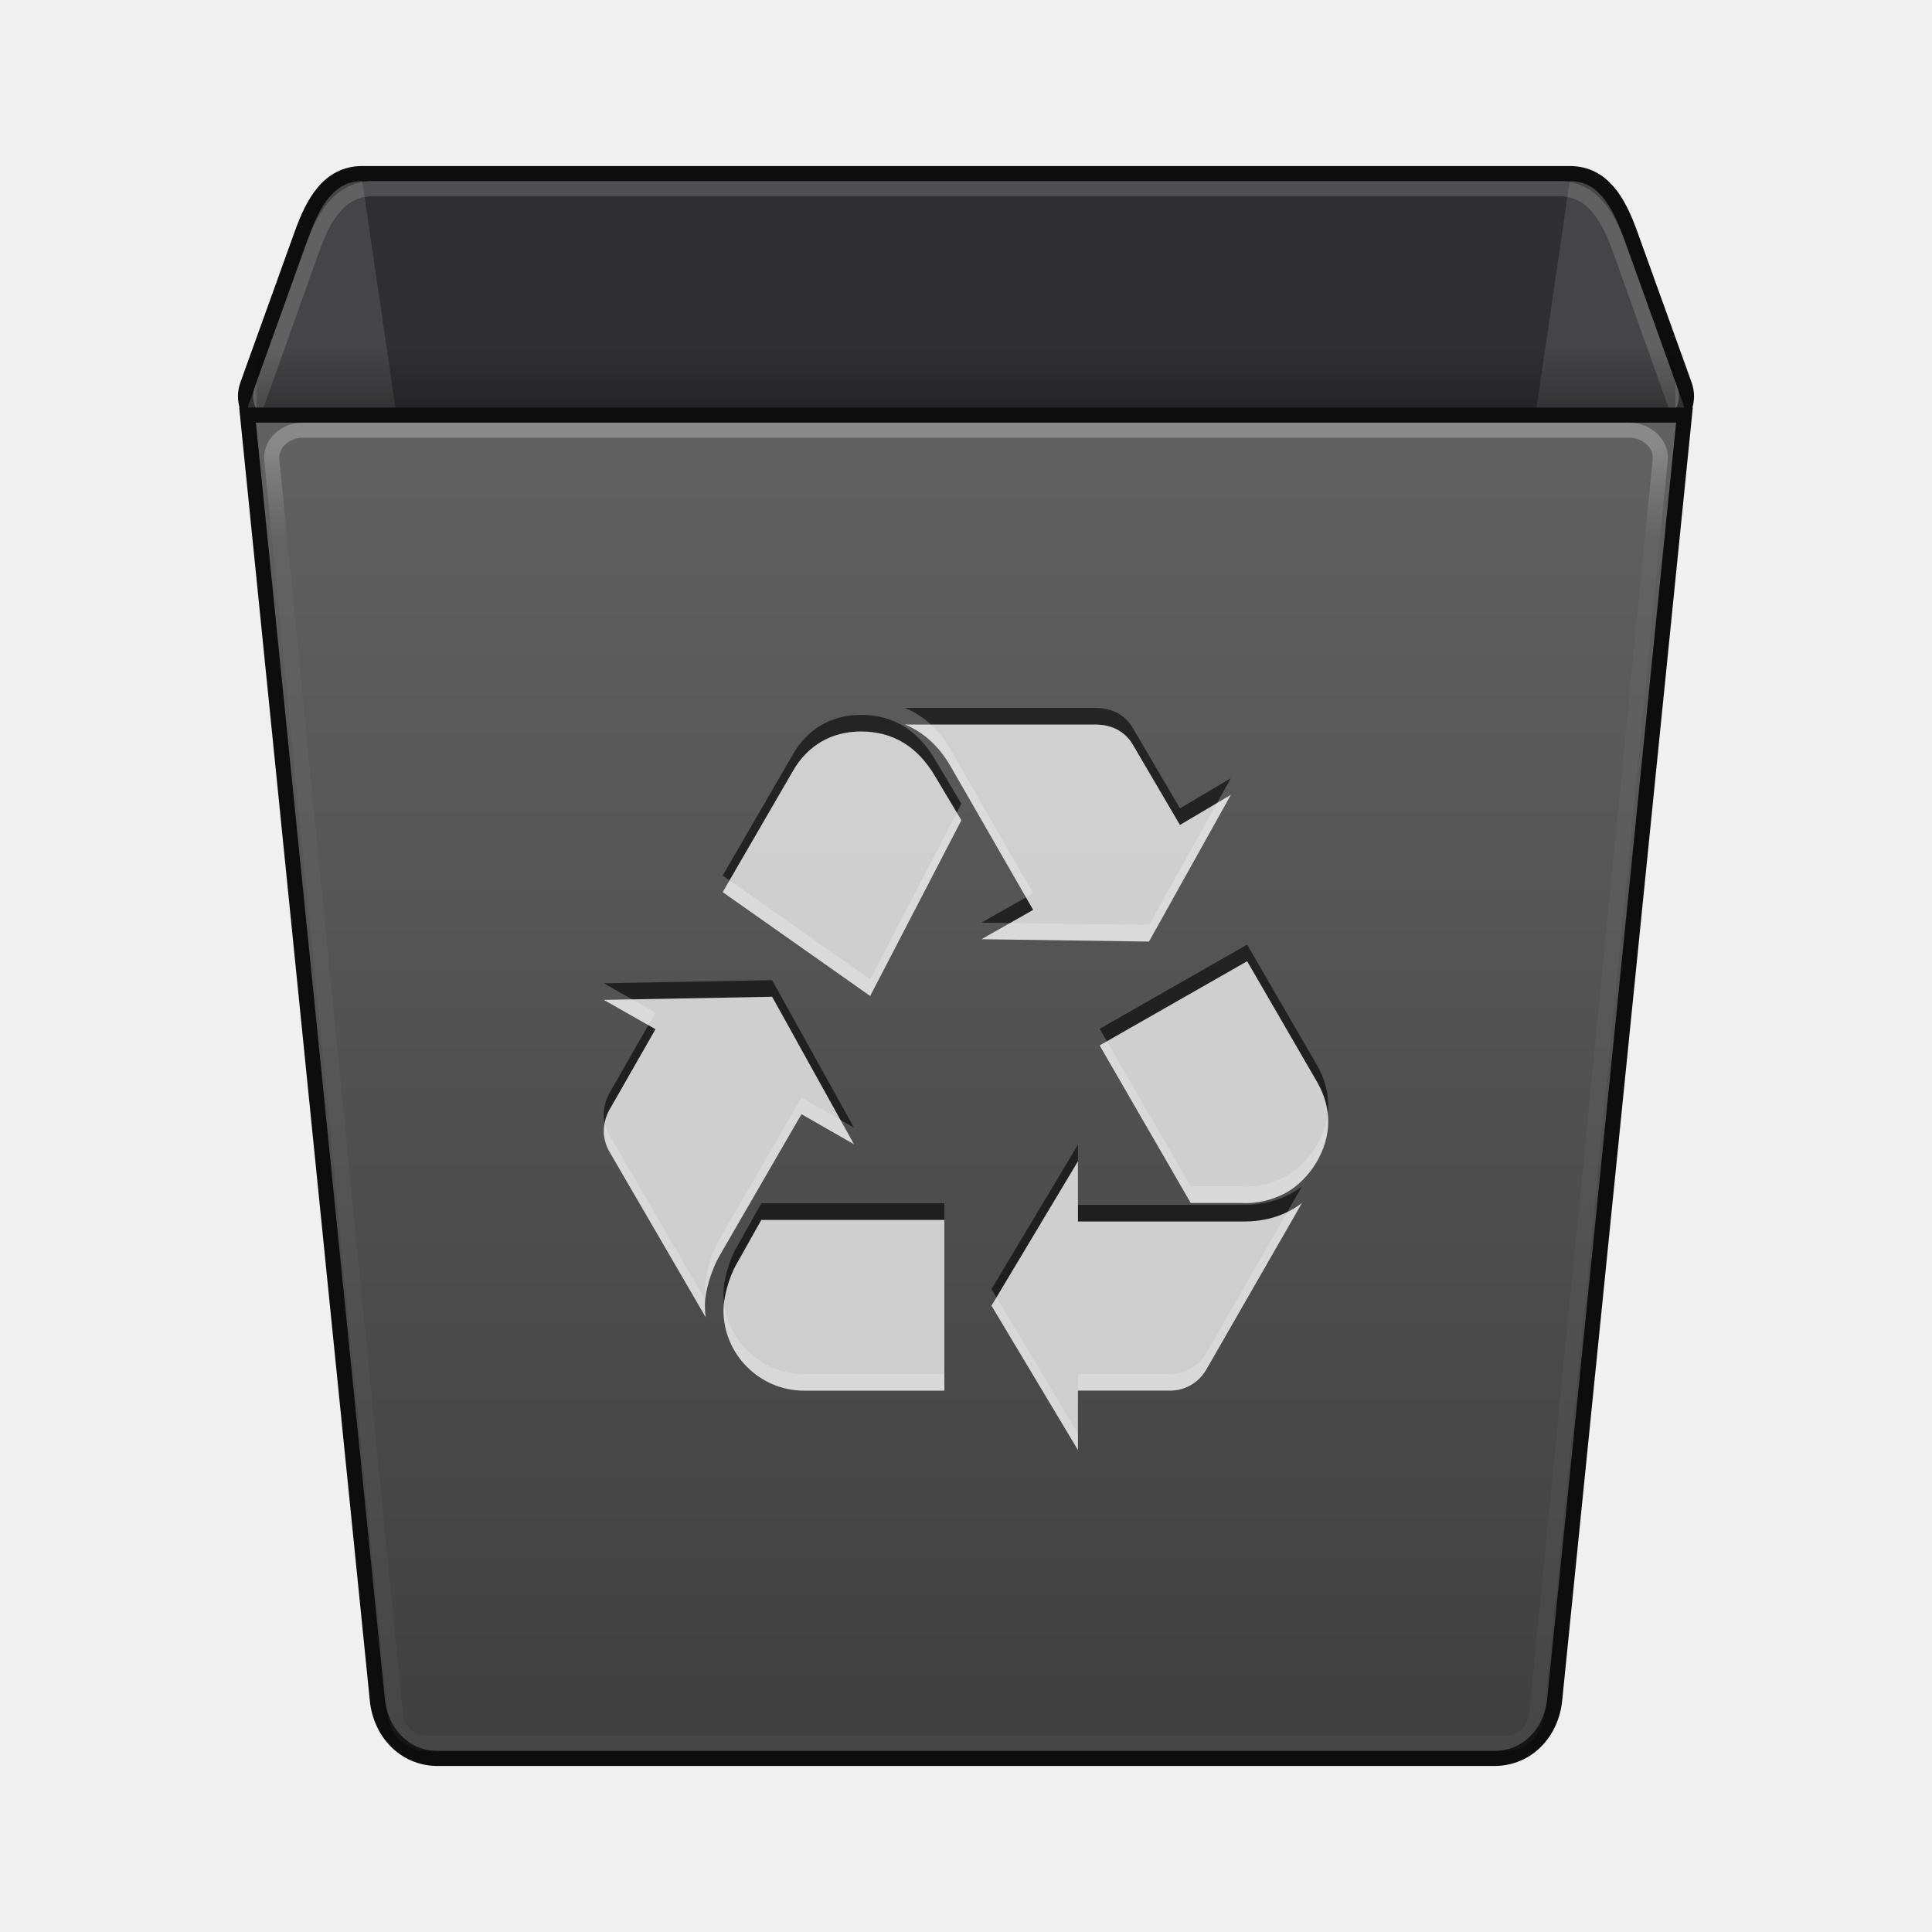
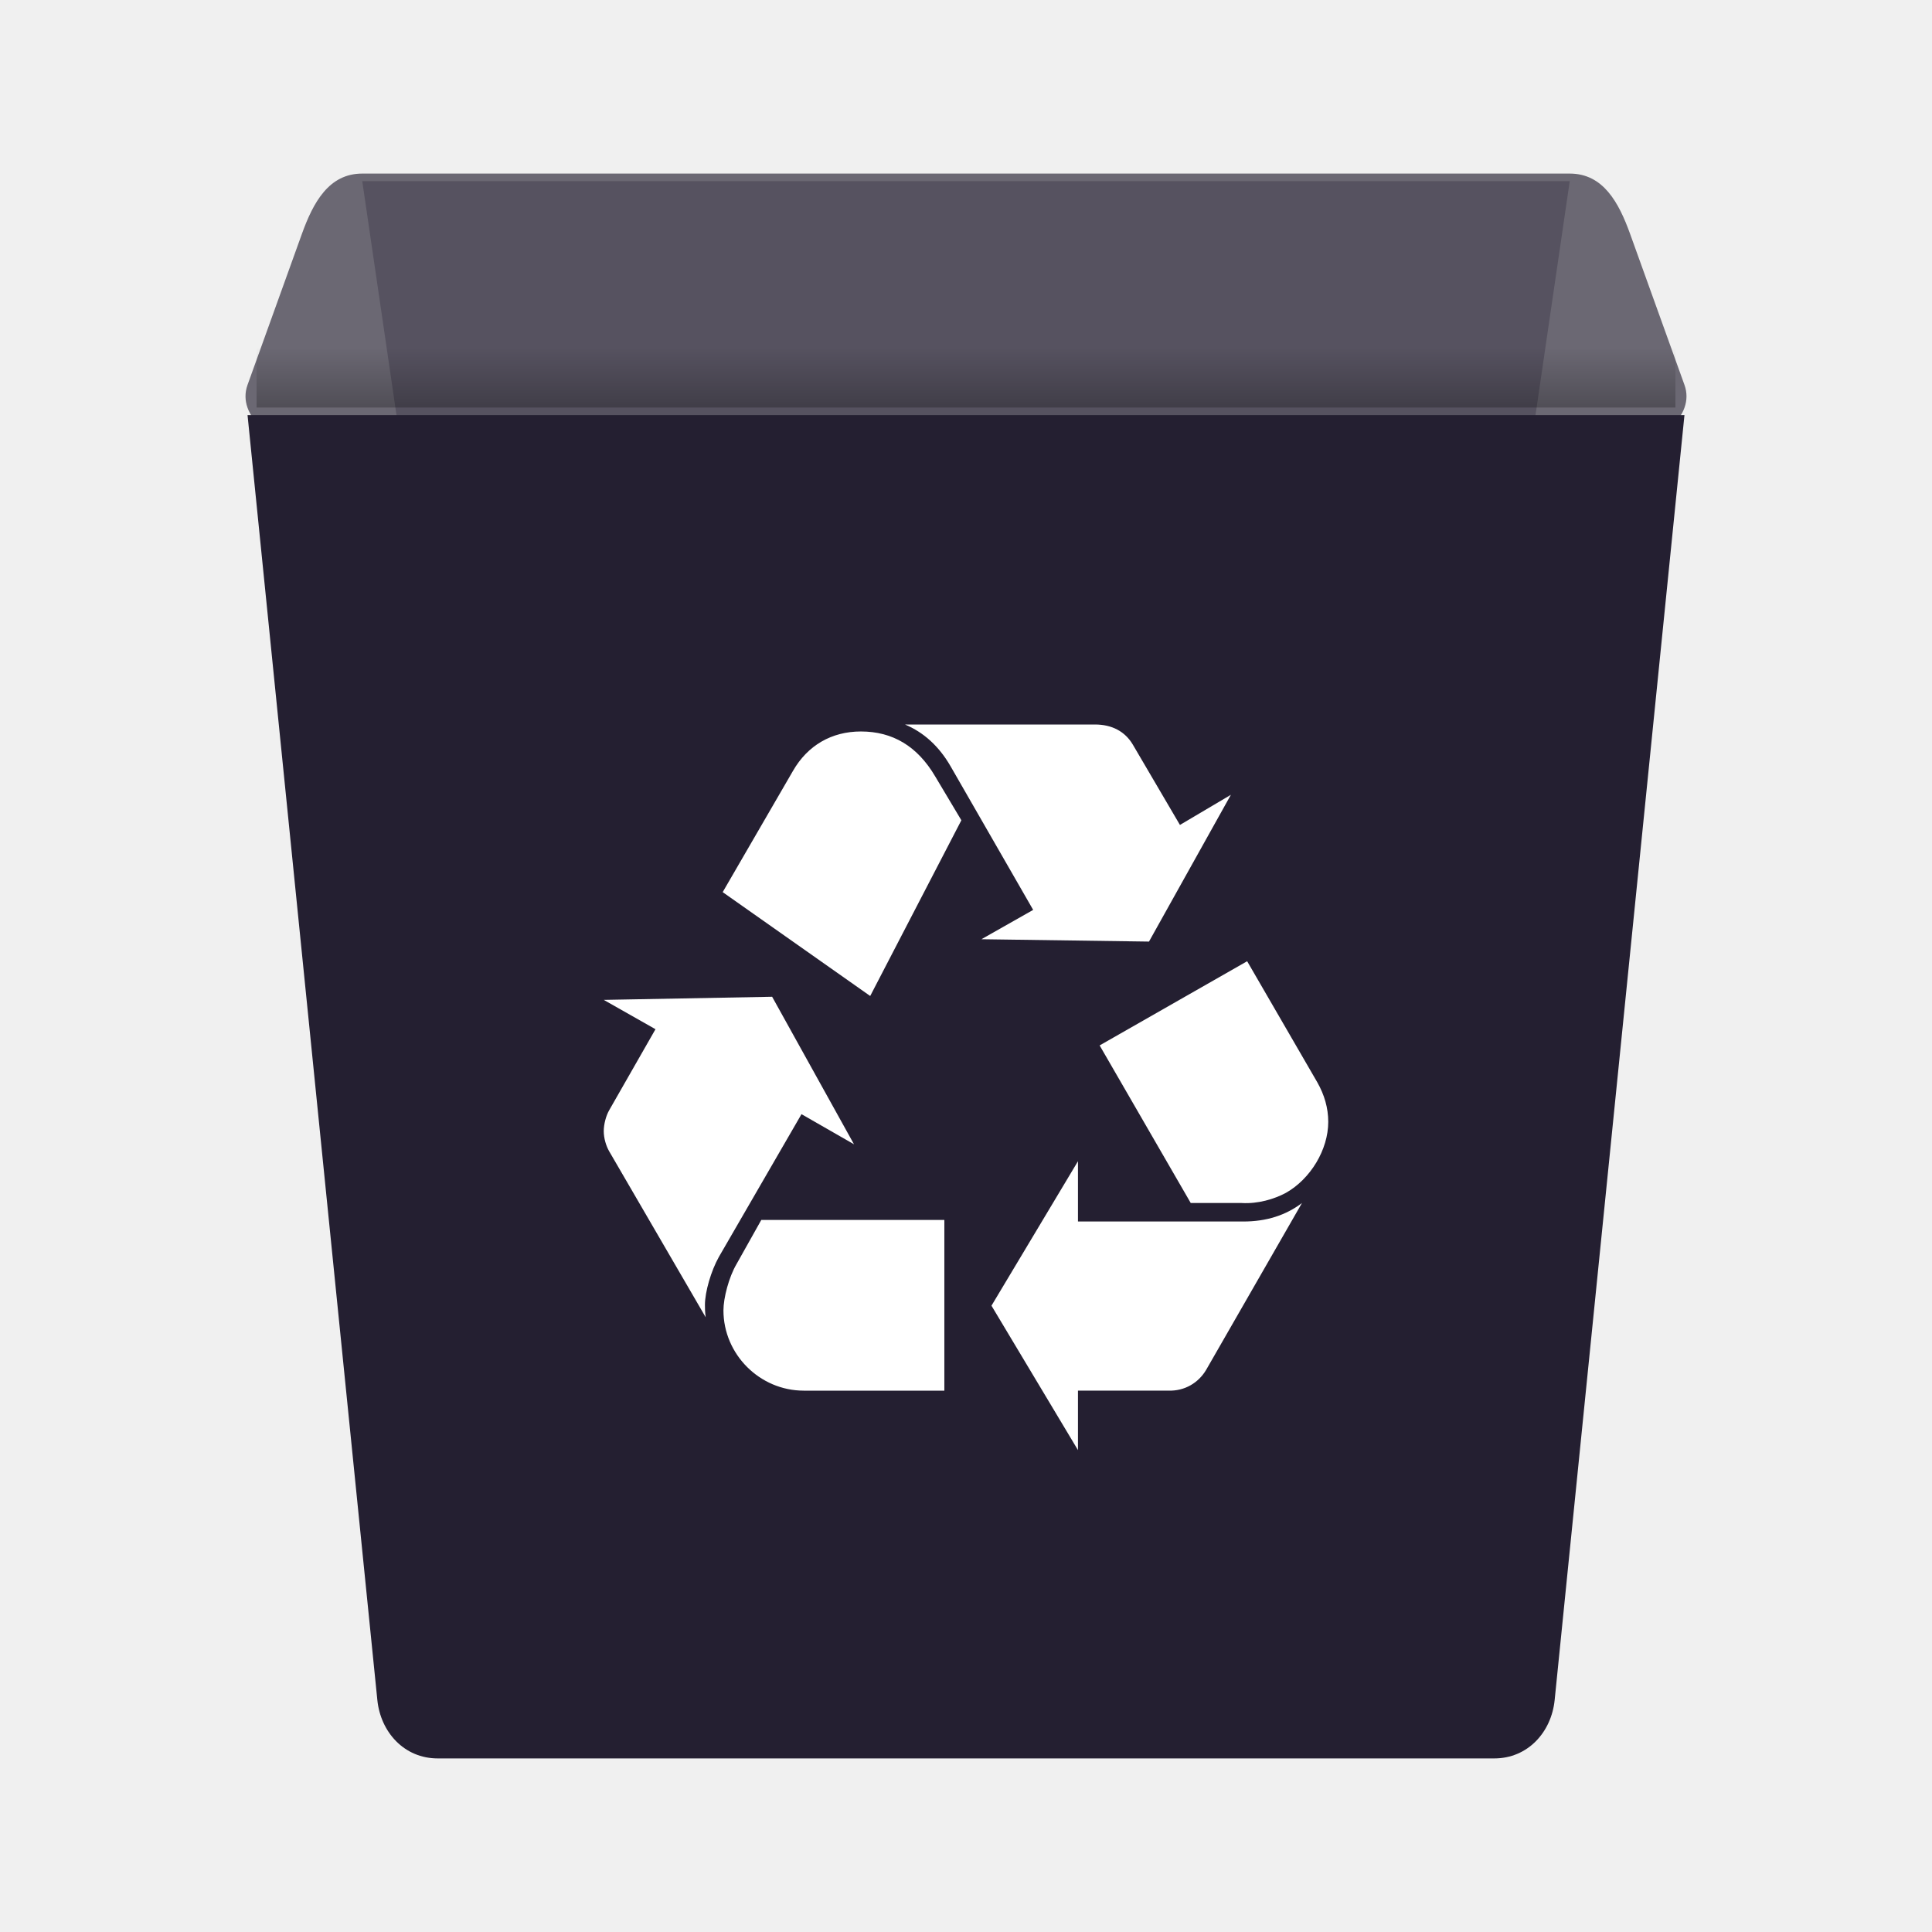
<svg xmlns="http://www.w3.org/2000/svg" xmlns:ns1="http://www.openswatchbook.org/uri/2009/osb" xmlns:xlink="http://www.w3.org/1999/xlink" version="1.0" width="128" height="128" id="svg3695">
  <defs id="defs3697">
    <linearGradient id="linearGradient4399">
      <stop id="stop4401" offset="0" style="stop-color:#626262;stop-opacity:1" />
      <stop id="stop4403" offset="1" style="stop-color:#3f3f3f;stop-opacity:1" />
    </linearGradient>
    <linearGradient id="linearGradient4306">
      <stop style="stop-color:#000000;stop-opacity:1" offset="0" id="stop4308" />
      <stop style="stop-color:#000000;stop-opacity:0" offset="1" id="stop4310" />
    </linearGradient>
    <linearGradient id="linearGradient4237">
      <stop id="stop4239" offset="0" style="stop-color:#a7a7a7;stop-opacity:1" />
      <stop id="stop4241" offset="1" style="stop-color:#787878;stop-opacity:1" />
    </linearGradient>
    <linearGradient id="linearGradient4867">
      <stop id="stop4869" offset="0" style="stop-color:#ffffff;stop-opacity:1;" />
      <stop id="stop4871" offset="1" style="stop-color:#e4e5e7;stop-opacity:0.157" />
    </linearGradient>
    <linearGradient id="linearGradient4861">
      <stop style="stop-color:#7e7e7e;stop-opacity:1" offset="0" id="stop4863" />
      <stop style="stop-color:#3f3f3f;stop-opacity:1" offset="1" id="stop4865" />
    </linearGradient>
    <linearGradient ns1:paint="gradient" id="linearGradient4406">
      <stop offset="0" style="stop-color:#4e4e4e;stop-opacity:1" id="stop4408" />
      <stop offset="1" style="stop-color:#141414;stop-opacity:1" id="stop4410" />
    </linearGradient>
    <linearGradient id="linearGradient3320" ns1:paint="gradient">
      <stop id="stop3323" style="stop-color:#4e4e4e;stop-opacity:1" offset="0" />
      <stop id="stop3325" style="stop-color:#b9bac2;stop-opacity:1" offset="1" />
    </linearGradient>
    <linearGradient id="linearGradient3254-3-182">
      <stop id="stop4663" style="stop-color:#ffffff;stop-opacity:1" offset="0" />
      <stop id="stop4665" style="stop-color:#ffffff;stop-opacity:0" offset="1" />
    </linearGradient>
    <linearGradient ns1:paint="solid" id="linearGradient6213">
      <stop id="stop6215" offset="0" style="stop-color:#000000;stop-opacity:1;" />
    </linearGradient>
    <linearGradient id="linearGradient4287">
      <stop id="stop4289" offset="0" style="stop-color:#000000;stop-opacity:0.51;" />
      <stop id="stop4291" offset="1" style="stop-color:#000000;stop-opacity:0.472" />
    </linearGradient>
    <linearGradient id="linearGradient3782">
      <stop style="stop-color:#ffffff;stop-opacity:1;" offset="0" id="stop3784" />
      <stop style="stop-color:#e4e5e7;stop-opacity:1;" offset="1" id="stop3786" />
    </linearGradient>
    <linearGradient id="linearGradient3927">
      <stop id="stop3929" offset="0" style="stop-color:#f1f2f3;stop-opacity:1;" />
      <stop id="stop3931" offset="1" style="stop-color:#e4e5e7;stop-opacity:1;" />
    </linearGradient>
    <linearGradient id="linearGradient3937-5">
      <stop style="stop-color:#9c9d9e;stop-opacity:1;" offset="0" id="stop3939-6" />
      <stop style="stop-color:#bbbcbd;stop-opacity:1;" offset="1" id="stop3941-3" />
    </linearGradient>
-     <linearGradient xlink:href="#linearGradient4399" id="linearGradient4213" x1="32" y1="13" x2="32" y2="59" gradientUnits="userSpaceOnUse" gradientTransform="matrix(2.292683,0,0,1.977774,-9.365855,0.8001419)" />
-     <linearGradient xlink:href="#linearGradient4867" id="linearGradient4229" x1="32" y1="15" x2="32" y2="18" gradientUnits="userSpaceOnUse" gradientTransform="matrix(2.358556,0,0,2.023256,-11.47381,-0.8372102)" />
    <linearGradient y2="9" x2="22" y1="11" x1="22" gradientTransform="matrix(2.35,0,0,2,7.59999,5)" gradientUnits="userSpaceOnUse" id="linearGradient4262-7-1" xlink:href="#linearGradient4306" />
  </defs>
-   <path style="opacity:1;fill:#454547;fill-opacity:1;stroke:#0d0d0d;stroke-width:1;stroke-linecap:butt;stroke-linejoin:miter;stroke-miterlimit:4;stroke-dasharray:none;stroke-dashoffset:0;stroke-opacity:1" d="m 24,11.5 80,0 c 2.216,0 3.249,1.915 4,4 l 3.6,10 c 0.751,2.085 -1.784,4 -4,4 l -87.2,0 c -2.216,0 -4.751,-1.915 -4,-4 l 3.6,-10 c 0.751,-2.085 1.784,-4 4,-4 z" id="rect4290" />
-   <path style="opacity:0.3;fill:#000000;fill-opacity:1;stroke:none;stroke-width:1;stroke-linecap:butt;stroke-linejoin:miter;stroke-miterlimit:4;stroke-dasharray:none;stroke-dashoffset:0;stroke-opacity:1" d="M 104,12 91.4,98.084 c -0.314,2.146 -1.784,3.913 -4,3.913 l -46.8,0 c -2.216,0 -3.686,-1.767 -4,-3.913 L 24,12 Z" id="rect4203-7" />
-   <path style="opacity:0.15;fill:none;fill-opacity:1;stroke:#ffffff;stroke-width:1;stroke-linecap:butt;stroke-linejoin:miter;stroke-miterlimit:4;stroke-dasharray:none;stroke-dashoffset:0;stroke-opacity:1" d="m 24.706,12.5 78.588,0 c 2.256,0 3.308,1.968 4.072,4.111 l 3.665,10.278 c 0.764,2.143 -1.816,4.111 -4.072,4.111 l -85.918,0 c -2.256,0 -4.836,-1.968 -4.072,-4.111 l 3.665,-10.278 c 0.764,-2.143 1.816,-4.111 4.072,-4.111 z" id="rect4290-4" />
-   <path style="opacity:1;fill:url(#linearGradient4213);fill-opacity:1;stroke:#0d0d0d;stroke-width:1;stroke-linecap:butt;stroke-linejoin:miter;stroke-miterlimit:4;stroke-dasharray:none;stroke-dashoffset:0;stroke-opacity:1" d="M 111.6,27.5 103,112.63 c -0.216,2.134 -1.784,3.87 -4,3.87 l -70,0 c -2.216,0 -3.784,-1.735 -4,-3.87 L 16.4,27.5 Z" id="rect4203" />
-   <path style="opacity:0.25;fill:none;fill-opacity:1;stroke:url(#linearGradient4229);stroke-width:1;stroke-linecap:butt;stroke-linejoin:miter;stroke-miterlimit:4;stroke-dasharray:none;stroke-dashoffset:0;stroke-opacity:1" d="m 20.052,28.5 87.896,0 c 1.132,0 2.151,0.887 2.044,1.977 l -8.176,83.045 c -0.107,1.091 -0.912,1.977 -2.044,1.977 l -71.543,0 c -1.132,0 -1.937,-0.887 -2.044,-1.977 L 18.008,30.477 c -0.107,-1.091 0.912,-1.977 2.044,-1.977 z" id="rect4205" />
+   <path style="opacity:1;fill:#241f31;fill-opacity:0.65;stroke:none;stroke-width:1;stroke-linecap:butt;stroke-linejoin:miter;stroke-miterlimit:4;stroke-dasharray:none;stroke-dashoffset:0;stroke-opacity:1" d="m 24,11.5 80,0 c 2.216,0 3.249,1.915 4,4 l 3.6,10 c 0.751,2.085 -1.784,4 -4,4 l -87.2,0 c -2.216,0 -4.751,-1.915 -4,-4 l 3.6,-10 c 0.751,-2.085 1.784,-4 4,-4 z" id="rect4290" />
+   <path style="opacity:0.3;fill:#241f31;fill-opacity:1;stroke:none;stroke-width:1;stroke-linecap:butt;stroke-linejoin:miter;stroke-miterlimit:4;stroke-dasharray:none;stroke-dashoffset:0;stroke-opacity:1" d="M 104,12 91.4,98.084 c -0.314,2.146 -1.784,3.913 -4,3.913 l -46.8,0 c -2.216,0 -3.686,-1.767 -4,-3.913 L 24,12 Z" id="rect4203-7" />
+   <path style="opacity:1;fill:#241f31;fill-opacity:1;stroke:none;stroke-width:1;stroke-linecap:butt;stroke-linejoin:miter;stroke-miterlimit:4;stroke-dasharray:none;stroke-dashoffset:0;stroke-opacity:1" d="M 111.6,27.5 103,112.63 c -0.216,2.134 -1.784,3.87 -4,3.87 l -70,0 c -2.216,0 -3.784,-1.735 -4,-3.87 L 16.4,27.5 Z" id="rect4203" />
  <rect ry="0" y="23" x="17" height="4" width="94" id="rect3827-5-3-3" style="display:inline;opacity:0.25;fill:url(#linearGradient4262-7-1);fill-opacity:1;stroke:none;stroke-width:0;stroke-linecap:butt;stroke-linejoin:miter;stroke-miterlimit:4;stroke-dasharray:none;stroke-dashoffset:0;stroke-opacity:1" />
-   <path id="path4226-1-8-9" d="m 47.623,82.182 c -0.512,0.919 -0.919,2.302 -0.919,3.174 0,0.202 0,0.46 0.05,0.817 L 40.357,75.171 c -0.205,-0.357 -0.357,-0.869 -0.357,-1.33 0,-0.462 0.153,-1.024 0.357,-1.381 l 3.071,-5.373 -3.428,-1.943 11.156,-0.207 5.423,9.773 -3.478,-1.995 z M 52.537,49.973 c 0.971,-1.69 2.559,-2.611 4.502,-2.611 2.1,0 3.737,0.974 4.914,2.967 l 1.74,2.916 L 57.653,64.887 47.88,58.006 Z M 53.251,91.034 c -2.916,0 -5.321,-2.405 -5.321,-5.321 0,-0.819 0.359,-2.202 0.871,-3.071 l 1.636,-2.916 12.129,0 0,11.309 -9.315,0 z M 62.976,49.664 C 62.209,48.336 61.186,47.412 59.957,46.9 l 12.587,0 c 1.126,0 1.995,0.462 2.509,1.333 l 3.121,5.321 3.376,-1.997 -5.426,9.725 -11.102,-0.156 3.428,-1.943 z M 82.372,79.828 c 1.533,0 2.814,-0.409 3.888,-1.227 L 79.913,89.653 c -0.512,0.869 -1.432,1.417 -2.505,1.381 l -5.99,0 0,3.94 -5.73,-9.568 5.73,-9.571 0,3.993 10.954,0 z m 4.909,-9.211 c 0.462,0.819 0.719,1.688 0.719,2.61 0,1.843 -1.178,3.787 -2.814,4.707 -0.769,0.412 -1.847,0.732 -2.916,0.669 l -3.38,0 -6.036,-10.441 9.773,-5.578 z" style="opacity:0.6;fill:#000000;fill-opacity:1" />
-   <path id="path4226-1-8" d="m 47.623,83.282 c -0.512,0.919 -0.919,2.302 -0.919,3.174 0,0.202 0,0.46 0.05,0.817 l -6.397,-11.001 c -0.205,-0.357 -0.357,-0.869 -0.357,-1.33 0,-0.462 0.153,-1.024 0.357,-1.381 l 3.071,-5.373 -3.428,-1.943 11.156,-0.207 5.423,9.773 -3.478,-1.995 z m 4.914,-32.209 c 0.971,-1.69 2.559,-2.611 4.502,-2.611 2.1,0 3.737,0.974 4.914,2.967 l 1.74,2.916 -6.04,11.642 -9.773,-6.881 z m 0.714,41.061 c -2.916,0 -5.321,-2.405 -5.321,-5.321 0,-0.819 0.359,-2.202 0.871,-3.071 l 1.636,-2.916 12.129,0 0,11.309 -9.315,0 z m 9.725,-41.37 c -0.767,-1.329 -1.79,-2.252 -3.019,-2.764 l 12.587,0 c 1.126,0 1.995,0.462 2.509,1.333 l 3.121,5.321 3.376,-1.997 -5.426,9.725 -11.102,-0.156 3.428,-1.943 z m 19.396,30.164 c 1.533,0 2.814,-0.409 3.888,-1.227 l -6.347,11.051 c -0.512,0.869 -1.432,1.417 -2.505,1.381 l -5.99,0 0,3.94 -5.73,-9.568 5.73,-9.571 0,3.993 10.954,0 z m 4.909,-9.211 c 0.462,0.819 0.719,1.688 0.719,2.61 0,1.843 -1.178,3.787 -2.814,4.707 -0.769,0.412 -1.847,0.732 -2.916,0.669 l -3.38,0 -6.036,-10.441 9.773,-5.578 z" style="fill:#ffffff;fill-opacity:0.784" />
+   <path id="path4226-1-8" d="m 47.623,83.282 c -0.512,0.919 -0.919,2.302 -0.919,3.174 0,0.202 0,0.46 0.05,0.817 l -6.397,-11.001 c -0.205,-0.357 -0.357,-0.869 -0.357,-1.33 0,-0.462 0.153,-1.024 0.357,-1.381 l 3.071,-5.373 -3.428,-1.943 11.156,-0.207 5.423,9.773 -3.478,-1.995 z m 4.914,-32.209 c 0.971,-1.69 2.559,-2.611 4.502,-2.611 2.1,0 3.737,0.974 4.914,2.967 l 1.74,2.916 -6.04,11.642 -9.773,-6.881 z m 0.714,41.061 c -2.916,0 -5.321,-2.405 -5.321,-5.321 0,-0.819 0.359,-2.202 0.871,-3.071 l 1.636,-2.916 12.129,0 0,11.309 -9.315,0 z m 9.725,-41.37 c -0.767,-1.329 -1.79,-2.252 -3.019,-2.764 l 12.587,0 c 1.126,0 1.995,0.462 2.509,1.333 l 3.121,5.321 3.376,-1.997 -5.426,9.725 -11.102,-0.156 3.428,-1.943 z m 19.396,30.164 c 1.533,0 2.814,-0.409 3.888,-1.227 l -6.347,11.051 c -0.512,0.869 -1.432,1.417 -2.505,1.381 l -5.99,0 0,3.94 -5.73,-9.568 5.73,-9.571 0,3.993 10.954,0 z m 4.909,-9.211 c 0.462,0.819 0.719,1.688 0.719,2.61 0,1.843 -1.178,3.787 -2.814,4.707 -0.769,0.412 -1.847,0.732 -2.916,0.669 l -3.38,0 -6.036,-10.441 9.773,-5.578 z" style="fill:#ffffff;fill-opacity:1" />
</svg>
